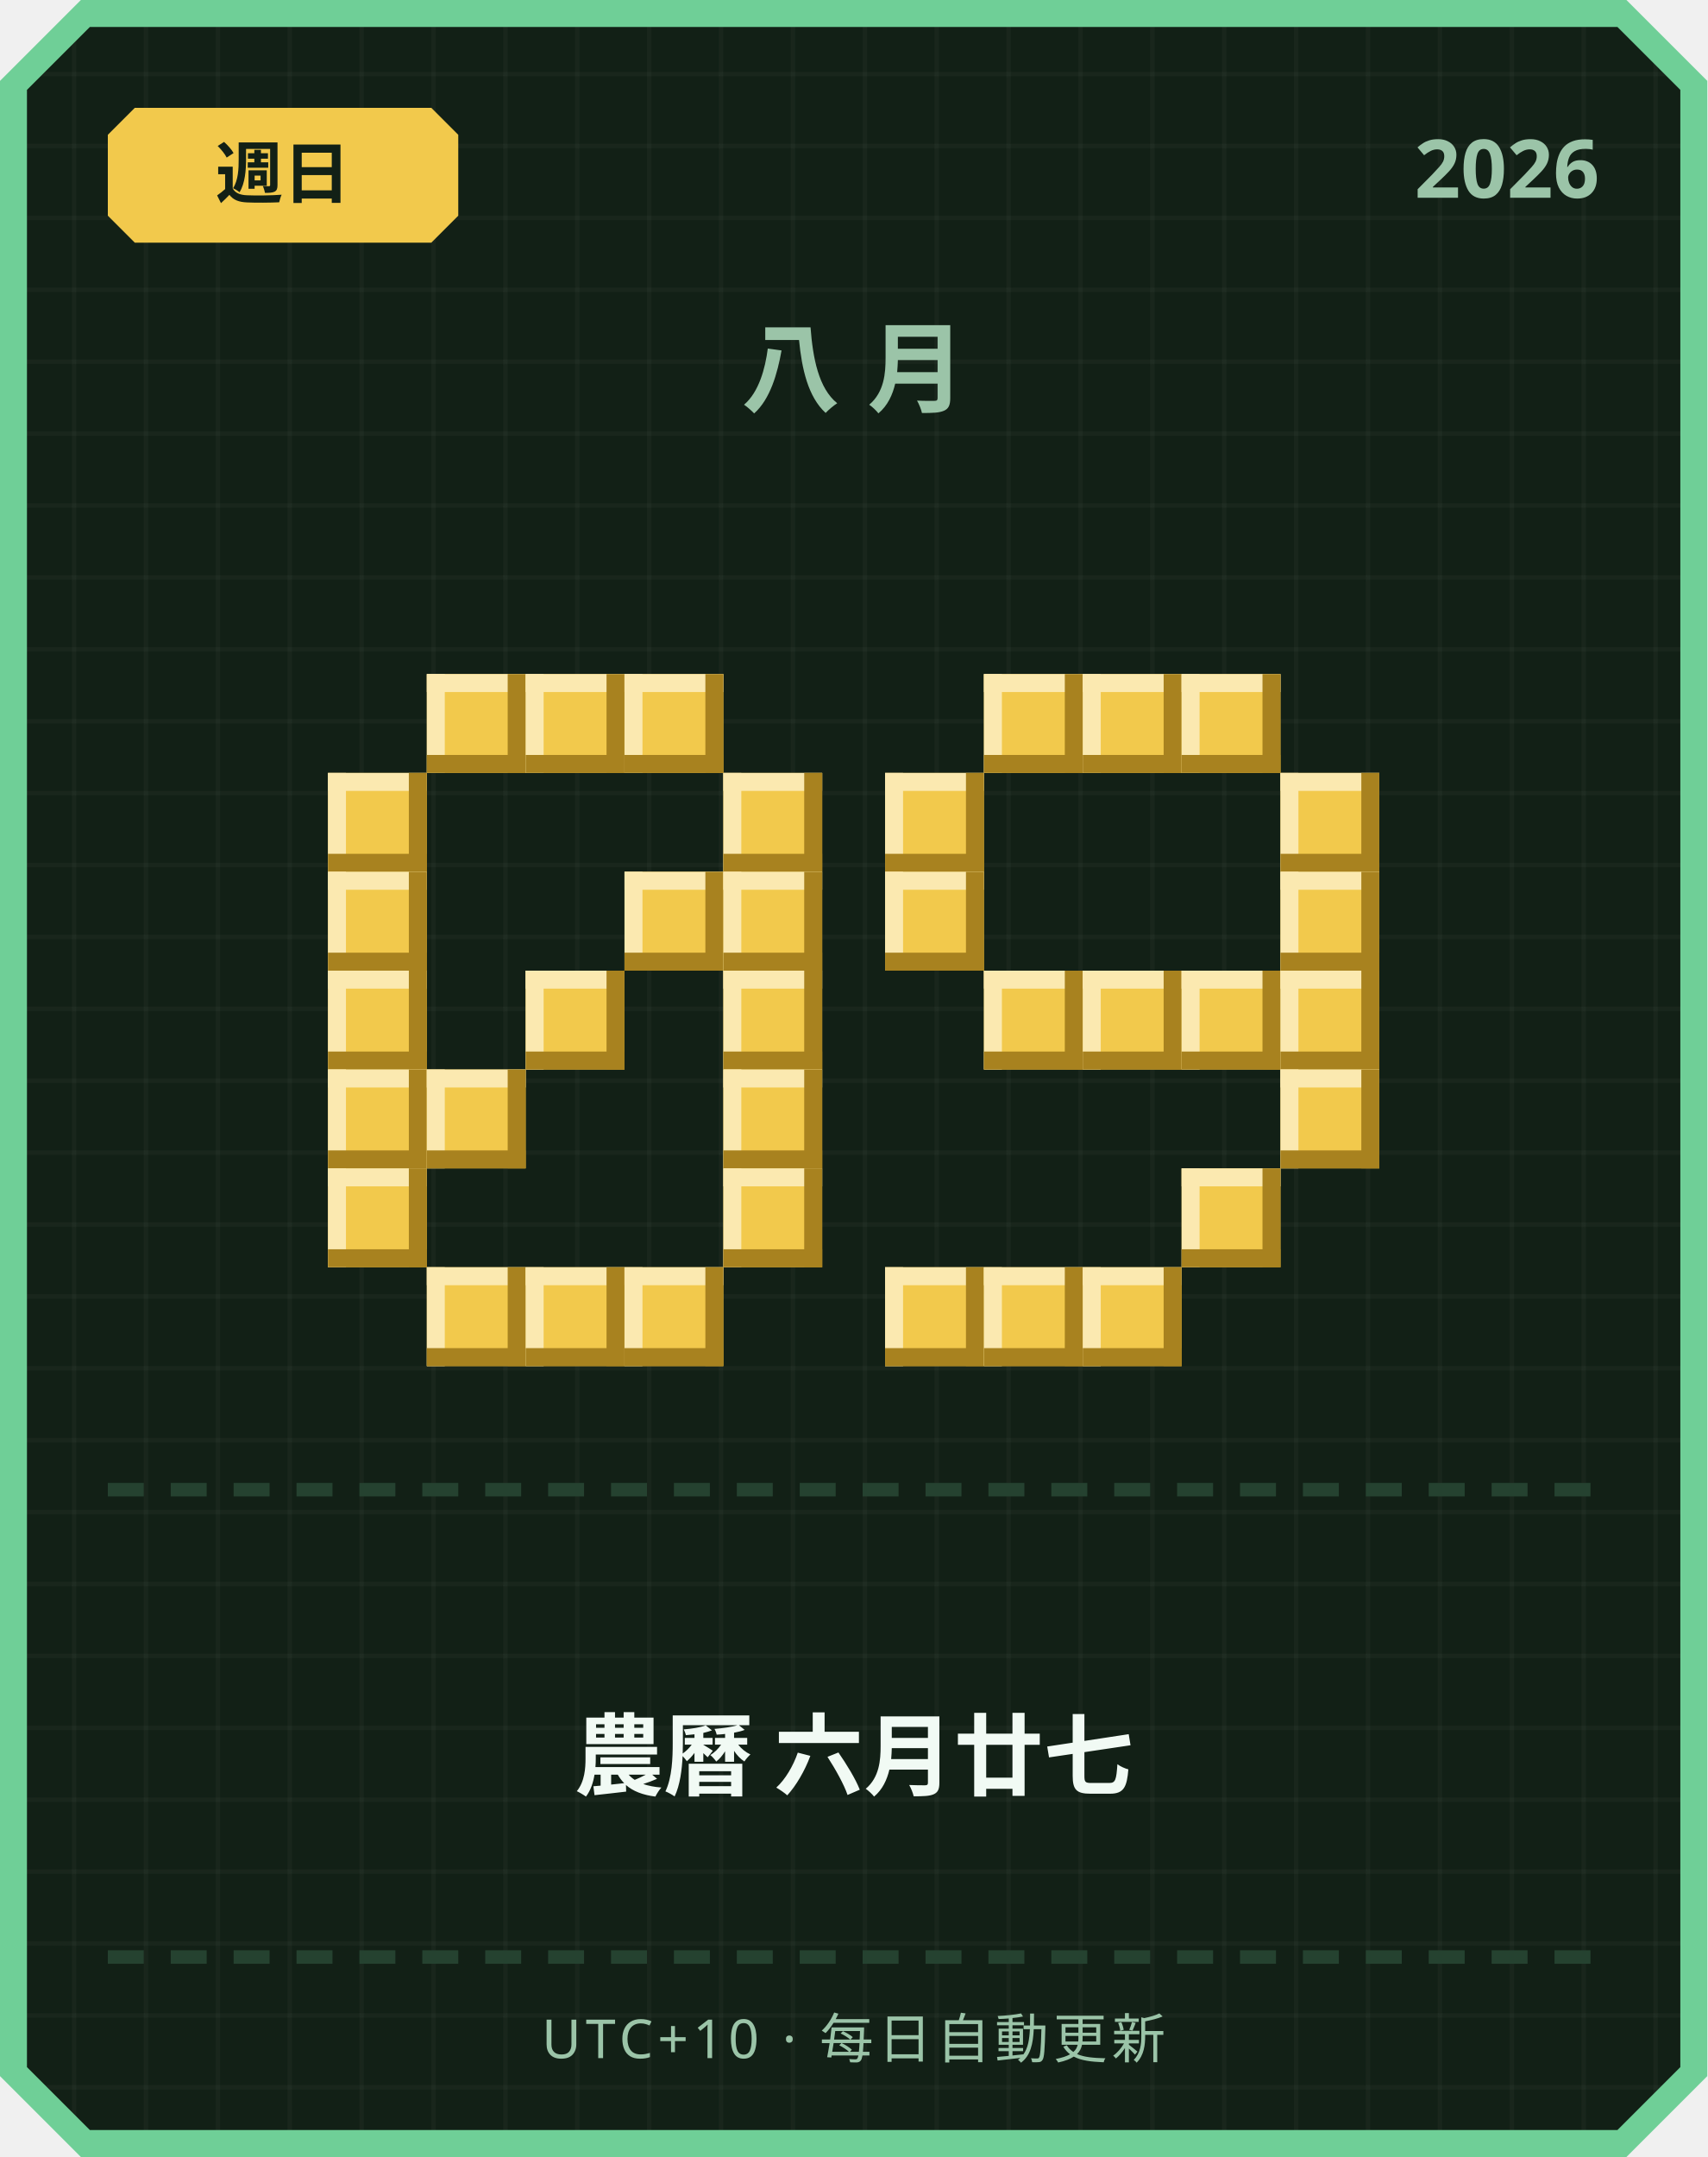
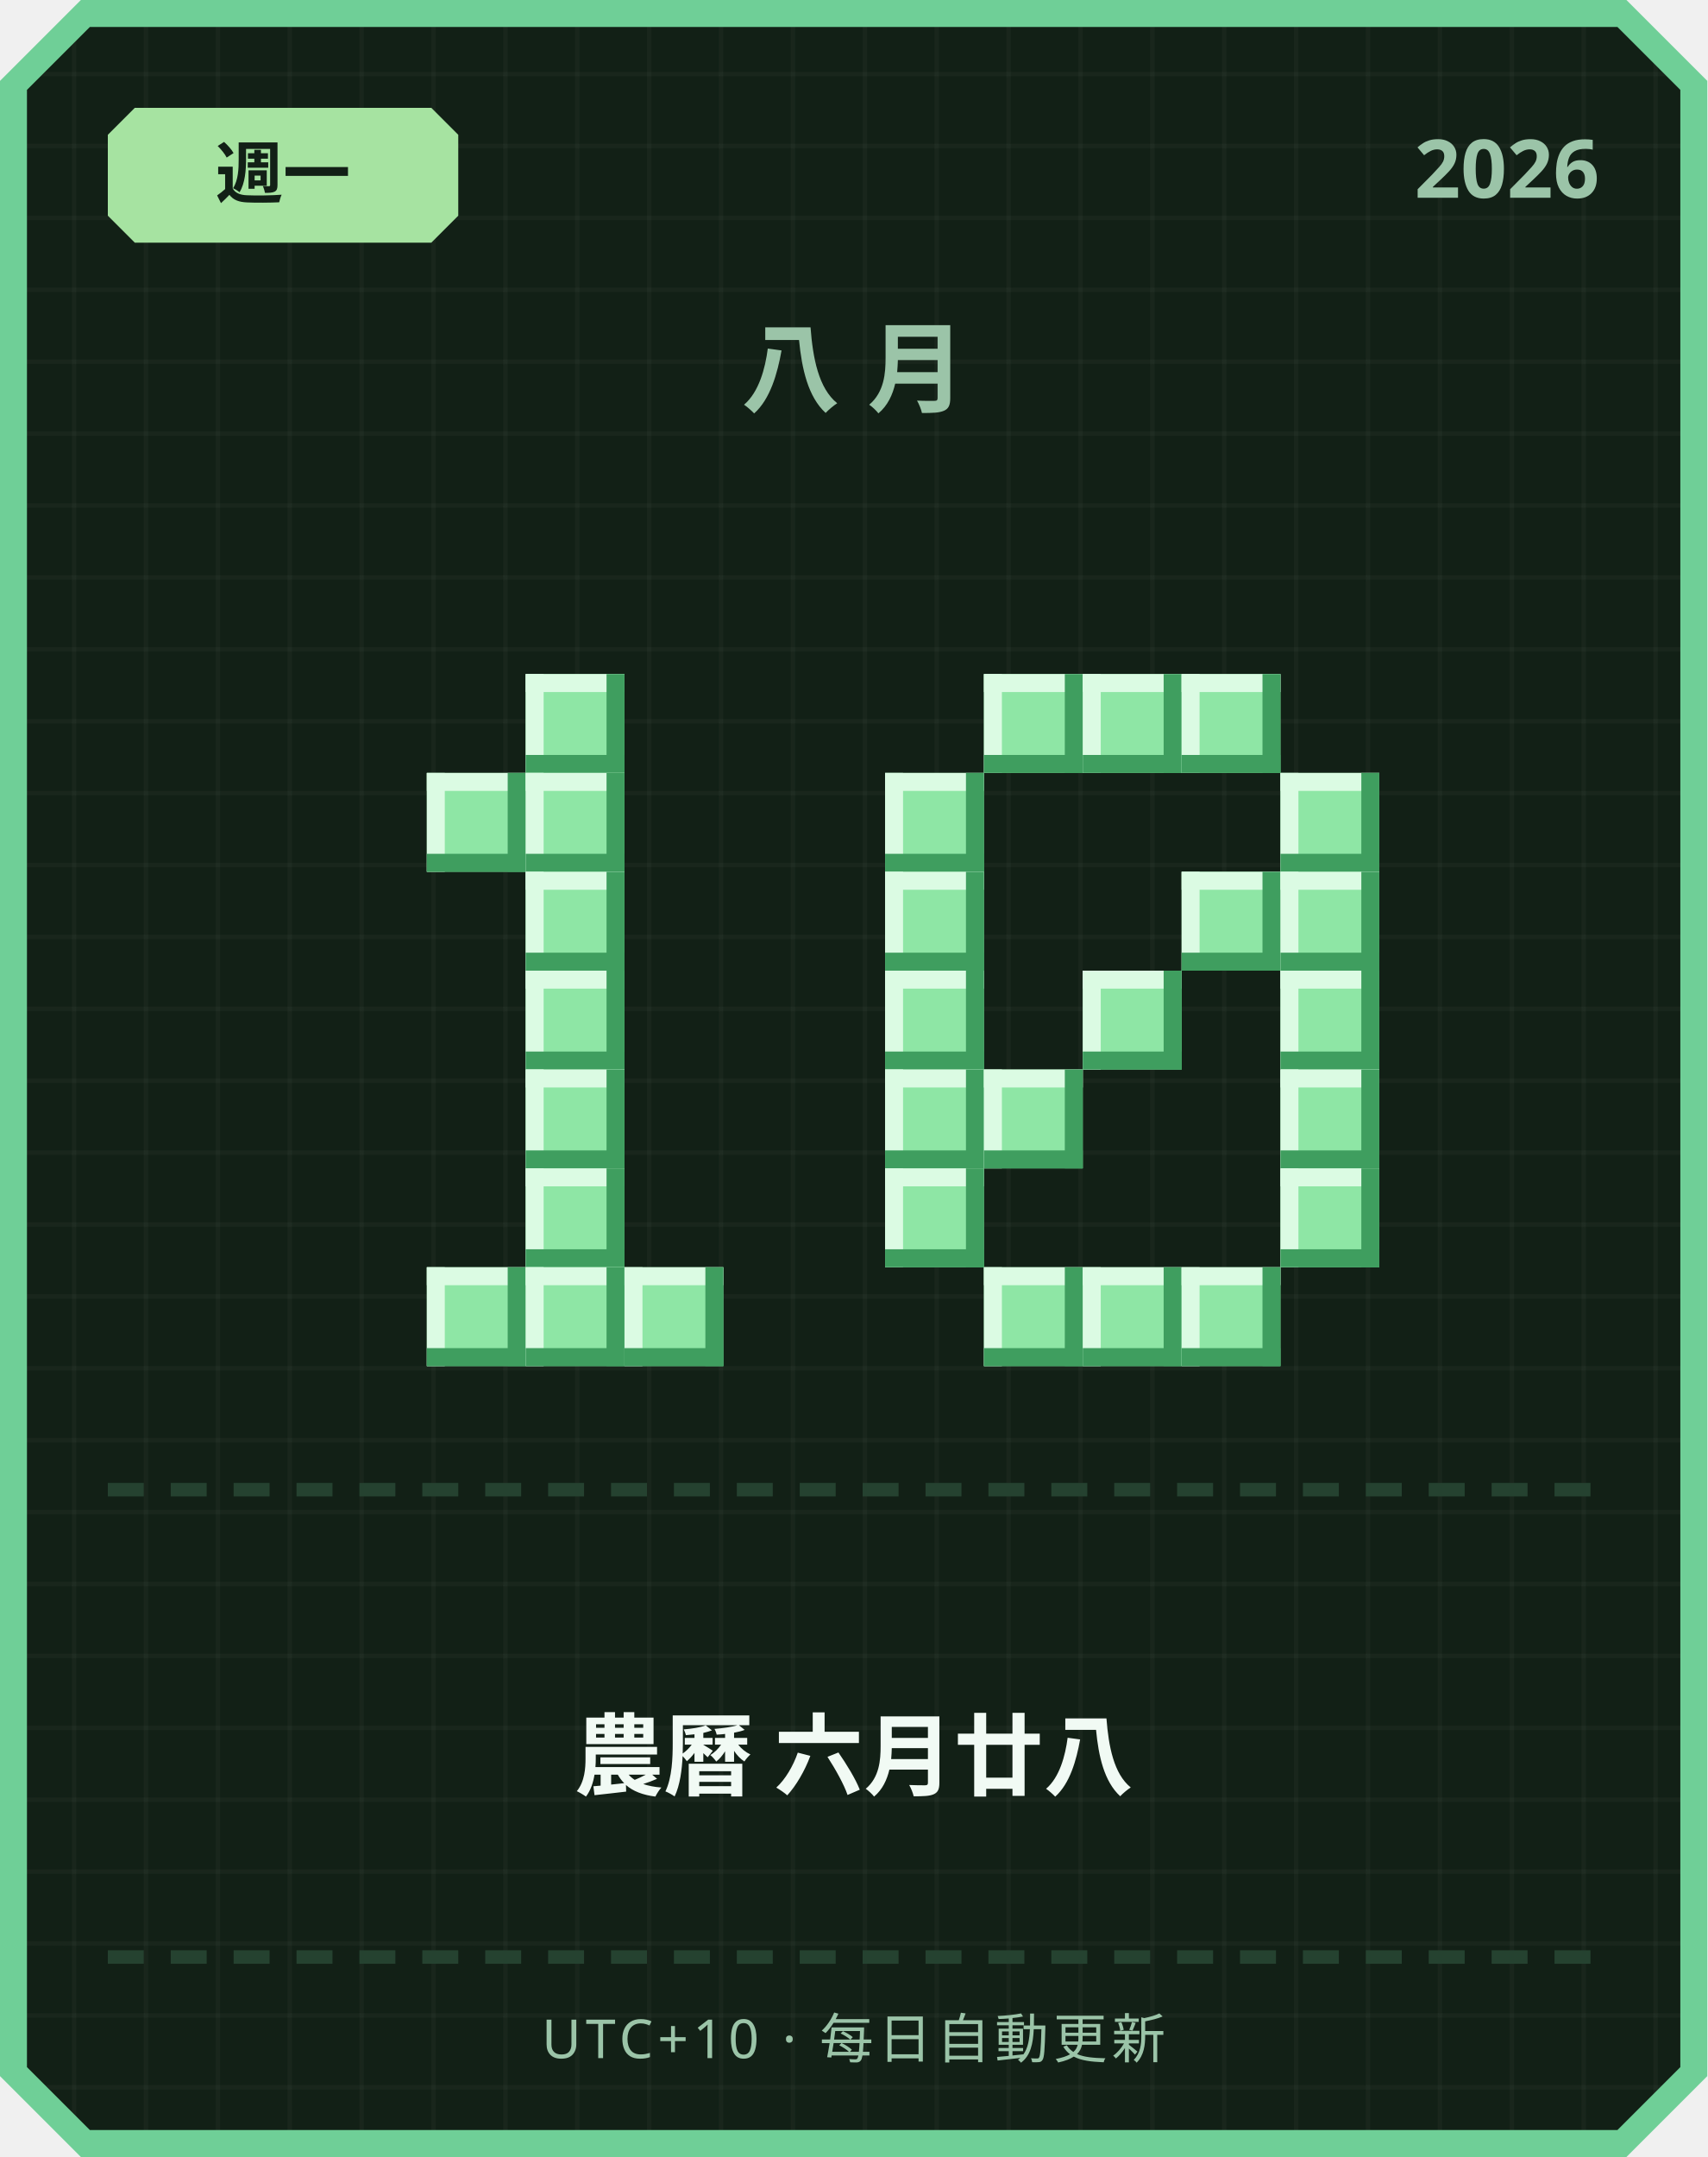
<svg xmlns="http://www.w3.org/2000/svg" width="380" height="480" viewBox="0 0 380 480">
  <defs>
    <pattern id="grid" width="16" height="16" patternUnits="userSpaceOnUse">
      <rect width="16" height="16" fill="#122016" />
      <rect width="1" height="16" fill="#ffffff" opacity="0.03" />
      <rect width="16" height="1" fill="#ffffff" opacity="0.03" />
    </pattern>
  </defs>
  <path d="M 18,0 L 362,0 L 380,18 L 380,462 L 362,480 L 18,480 L 0,462 L 0,18 Z" fill="#6fcf97" />
  <path d="M 20,6 L 360,6 L 374,20 L 374,460 L 360,474 L 20,474 L 6,460 L 6,20 Z" fill="url(#grid)" />
-   <path d="M 30,24 L 96,24 L 102,30 L 102,48 L 96,54 L 30,54 L 24,48 L 24,30 Z" fill="#f2c94c" />
-   <text x="63" y="44" text-anchor="middle" font-family="'Segoe UI', sans-serif" font-size="15" font-weight="700" fill="#122016">週日</text>
+   <path d="M 30,24 L 96,24 L 102,30 L 102,48 L 96,54 L 30,54 L 24,48 L 24,30 Z" fill="#a6e3a1" />
+   <text x="63" y="44" text-anchor="middle" font-family="'Segoe UI', sans-serif" font-size="15" font-weight="700" fill="#122016">週一</text>
  <text x="356" y="44" text-anchor="end" font-family="'Segoe UI', sans-serif" font-size="18" font-weight="700" fill="#9bc4a8">2026</text>
  <text x="190" y="90" text-anchor="middle" font-family="'Segoe UI', sans-serif" font-size="22" font-weight="700" letter-spacing="6" fill="#9bc4a8">八月</text>
-   <rect x="95" y="150" width="22" height="22" fill="#f2c94c" />
-   <rect x="95" y="150" width="22" height="4" fill="#fbe9b0" />
-   <rect x="95" y="150" width="4" height="22" fill="#fbe9b0" />
-   <rect x="95" y="168" width="22" height="4" fill="#a8821f" />
-   <rect x="113" y="150" width="4" height="22" fill="#a8821f" />
-   <rect x="117" y="150" width="22" height="22" fill="#f2c94c" />
-   <rect x="117" y="150" width="22" height="4" fill="#fbe9b0" />
-   <rect x="117" y="150" width="4" height="22" fill="#fbe9b0" />
-   <rect x="117" y="168" width="22" height="4" fill="#a8821f" />
-   <rect x="135" y="150" width="4" height="22" fill="#a8821f" />
-   <rect x="139" y="150" width="22" height="22" fill="#f2c94c" />
-   <rect x="139" y="150" width="22" height="4" fill="#fbe9b0" />
-   <rect x="139" y="150" width="4" height="22" fill="#fbe9b0" />
-   <rect x="139" y="168" width="22" height="4" fill="#a8821f" />
-   <rect x="157" y="150" width="4" height="22" fill="#a8821f" />
-   <rect x="73" y="172" width="22" height="22" fill="#f2c94c" />
-   <rect x="73" y="172" width="22" height="4" fill="#fbe9b0" />
-   <rect x="73" y="172" width="4" height="22" fill="#fbe9b0" />
-   <rect x="73" y="190" width="22" height="4" fill="#a8821f" />
-   <rect x="91" y="172" width="4" height="22" fill="#a8821f" />
-   <rect x="161" y="172" width="22" height="22" fill="#f2c94c" />
-   <rect x="161" y="172" width="22" height="4" fill="#fbe9b0" />
-   <rect x="161" y="172" width="4" height="22" fill="#fbe9b0" />
-   <rect x="161" y="190" width="22" height="4" fill="#a8821f" />
-   <rect x="179" y="172" width="4" height="22" fill="#a8821f" />
-   <rect x="73" y="194" width="22" height="22" fill="#f2c94c" />
-   <rect x="73" y="194" width="22" height="4" fill="#fbe9b0" />
-   <rect x="73" y="194" width="4" height="22" fill="#fbe9b0" />
-   <rect x="73" y="212" width="22" height="4" fill="#a8821f" />
-   <rect x="91" y="194" width="4" height="22" fill="#a8821f" />
-   <rect x="139" y="194" width="22" height="22" fill="#f2c94c" />
-   <rect x="139" y="194" width="22" height="4" fill="#fbe9b0" />
-   <rect x="139" y="194" width="4" height="22" fill="#fbe9b0" />
-   <rect x="139" y="212" width="22" height="4" fill="#a8821f" />
-   <rect x="157" y="194" width="4" height="22" fill="#a8821f" />
-   <rect x="161" y="194" width="22" height="22" fill="#f2c94c" />
-   <rect x="161" y="194" width="22" height="4" fill="#fbe9b0" />
-   <rect x="161" y="194" width="4" height="22" fill="#fbe9b0" />
-   <rect x="161" y="212" width="22" height="4" fill="#a8821f" />
-   <rect x="179" y="194" width="4" height="22" fill="#a8821f" />
-   <rect x="73" y="216" width="22" height="22" fill="#f2c94c" />
-   <rect x="73" y="216" width="22" height="4" fill="#fbe9b0" />
-   <rect x="73" y="216" width="4" height="22" fill="#fbe9b0" />
-   <rect x="73" y="234" width="22" height="4" fill="#a8821f" />
-   <rect x="91" y="216" width="4" height="22" fill="#a8821f" />
-   <rect x="117" y="216" width="22" height="22" fill="#f2c94c" />
-   <rect x="117" y="216" width="22" height="4" fill="#fbe9b0" />
-   <rect x="117" y="216" width="4" height="22" fill="#fbe9b0" />
-   <rect x="117" y="234" width="22" height="4" fill="#a8821f" />
-   <rect x="135" y="216" width="4" height="22" fill="#a8821f" />
-   <rect x="161" y="216" width="22" height="22" fill="#f2c94c" />
-   <rect x="161" y="216" width="22" height="4" fill="#fbe9b0" />
-   <rect x="161" y="216" width="4" height="22" fill="#fbe9b0" />
-   <rect x="161" y="234" width="22" height="4" fill="#a8821f" />
-   <rect x="179" y="216" width="4" height="22" fill="#a8821f" />
-   <rect x="73" y="238" width="22" height="22" fill="#f2c94c" />
-   <rect x="73" y="238" width="22" height="4" fill="#fbe9b0" />
-   <rect x="73" y="238" width="4" height="22" fill="#fbe9b0" />
-   <rect x="73" y="256" width="22" height="4" fill="#a8821f" />
-   <rect x="91" y="238" width="4" height="22" fill="#a8821f" />
-   <rect x="95" y="238" width="22" height="22" fill="#f2c94c" />
-   <rect x="95" y="238" width="22" height="4" fill="#fbe9b0" />
-   <rect x="95" y="238" width="4" height="22" fill="#fbe9b0" />
-   <rect x="95" y="256" width="22" height="4" fill="#a8821f" />
-   <rect x="113" y="238" width="4" height="22" fill="#a8821f" />
-   <rect x="161" y="238" width="22" height="22" fill="#f2c94c" />
-   <rect x="161" y="238" width="22" height="4" fill="#fbe9b0" />
-   <rect x="161" y="238" width="4" height="22" fill="#fbe9b0" />
-   <rect x="161" y="256" width="22" height="4" fill="#a8821f" />
-   <rect x="179" y="238" width="4" height="22" fill="#a8821f" />
-   <rect x="73" y="260" width="22" height="22" fill="#f2c94c" />
-   <rect x="73" y="260" width="22" height="4" fill="#fbe9b0" />
-   <rect x="73" y="260" width="4" height="22" fill="#fbe9b0" />
-   <rect x="73" y="278" width="22" height="4" fill="#a8821f" />
-   <rect x="91" y="260" width="4" height="22" fill="#a8821f" />
-   <rect x="161" y="260" width="22" height="22" fill="#f2c94c" />
-   <rect x="161" y="260" width="22" height="4" fill="#fbe9b0" />
-   <rect x="161" y="260" width="4" height="22" fill="#fbe9b0" />
-   <rect x="161" y="278" width="22" height="4" fill="#a8821f" />
-   <rect x="179" y="260" width="4" height="22" fill="#a8821f" />
-   <rect x="95" y="282" width="22" height="22" fill="#f2c94c" />
-   <rect x="95" y="282" width="22" height="4" fill="#fbe9b0" />
-   <rect x="95" y="282" width="4" height="22" fill="#fbe9b0" />
-   <rect x="95" y="300" width="22" height="4" fill="#a8821f" />
-   <rect x="113" y="282" width="4" height="22" fill="#a8821f" />
-   <rect x="117" y="282" width="22" height="22" fill="#f2c94c" />
-   <rect x="117" y="282" width="22" height="4" fill="#fbe9b0" />
-   <rect x="117" y="282" width="4" height="22" fill="#fbe9b0" />
-   <rect x="117" y="300" width="22" height="4" fill="#a8821f" />
-   <rect x="135" y="282" width="4" height="22" fill="#a8821f" />
-   <rect x="139" y="282" width="22" height="22" fill="#f2c94c" />
-   <rect x="139" y="282" width="22" height="4" fill="#fbe9b0" />
-   <rect x="139" y="282" width="4" height="22" fill="#fbe9b0" />
-   <rect x="139" y="300" width="22" height="4" fill="#a8821f" />
-   <rect x="157" y="282" width="4" height="22" fill="#a8821f" />
-   <rect x="219" y="150" width="22" height="22" fill="#f2c94c" />
-   <rect x="219" y="150" width="22" height="4" fill="#fbe9b0" />
-   <rect x="219" y="150" width="4" height="22" fill="#fbe9b0" />
-   <rect x="219" y="168" width="22" height="4" fill="#a8821f" />
-   <rect x="237" y="150" width="4" height="22" fill="#a8821f" />
-   <rect x="241" y="150" width="22" height="22" fill="#f2c94c" />
-   <rect x="241" y="150" width="22" height="4" fill="#fbe9b0" />
-   <rect x="241" y="150" width="4" height="22" fill="#fbe9b0" />
-   <rect x="241" y="168" width="22" height="4" fill="#a8821f" />
-   <rect x="259" y="150" width="4" height="22" fill="#a8821f" />
-   <rect x="263" y="150" width="22" height="22" fill="#f2c94c" />
-   <rect x="263" y="150" width="22" height="4" fill="#fbe9b0" />
-   <rect x="263" y="150" width="4" height="22" fill="#fbe9b0" />
-   <rect x="263" y="168" width="22" height="4" fill="#a8821f" />
-   <rect x="281" y="150" width="4" height="22" fill="#a8821f" />
-   <rect x="197" y="172" width="22" height="22" fill="#f2c94c" />
-   <rect x="197" y="172" width="22" height="4" fill="#fbe9b0" />
-   <rect x="197" y="172" width="4" height="22" fill="#fbe9b0" />
-   <rect x="197" y="190" width="22" height="4" fill="#a8821f" />
-   <rect x="215" y="172" width="4" height="22" fill="#a8821f" />
-   <rect x="285" y="172" width="22" height="22" fill="#f2c94c" />
-   <rect x="285" y="172" width="22" height="4" fill="#fbe9b0" />
-   <rect x="285" y="172" width="4" height="22" fill="#fbe9b0" />
-   <rect x="285" y="190" width="22" height="4" fill="#a8821f" />
-   <rect x="303" y="172" width="4" height="22" fill="#a8821f" />
-   <rect x="197" y="194" width="22" height="22" fill="#f2c94c" />
-   <rect x="197" y="194" width="22" height="4" fill="#fbe9b0" />
-   <rect x="197" y="194" width="4" height="22" fill="#fbe9b0" />
-   <rect x="197" y="212" width="22" height="4" fill="#a8821f" />
-   <rect x="215" y="194" width="4" height="22" fill="#a8821f" />
-   <rect x="285" y="194" width="22" height="22" fill="#f2c94c" />
-   <rect x="285" y="194" width="22" height="4" fill="#fbe9b0" />
-   <rect x="285" y="194" width="4" height="22" fill="#fbe9b0" />
-   <rect x="285" y="212" width="22" height="4" fill="#a8821f" />
-   <rect x="303" y="194" width="4" height="22" fill="#a8821f" />
-   <rect x="219" y="216" width="22" height="22" fill="#f2c94c" />
-   <rect x="219" y="216" width="22" height="4" fill="#fbe9b0" />
-   <rect x="219" y="216" width="4" height="22" fill="#fbe9b0" />
-   <rect x="219" y="234" width="22" height="4" fill="#a8821f" />
-   <rect x="237" y="216" width="4" height="22" fill="#a8821f" />
-   <rect x="241" y="216" width="22" height="22" fill="#f2c94c" />
-   <rect x="241" y="216" width="22" height="4" fill="#fbe9b0" />
-   <rect x="241" y="216" width="4" height="22" fill="#fbe9b0" />
-   <rect x="241" y="234" width="22" height="4" fill="#a8821f" />
-   <rect x="259" y="216" width="4" height="22" fill="#a8821f" />
-   <rect x="263" y="216" width="22" height="22" fill="#f2c94c" />
-   <rect x="263" y="216" width="22" height="4" fill="#fbe9b0" />
-   <rect x="263" y="216" width="4" height="22" fill="#fbe9b0" />
-   <rect x="263" y="234" width="22" height="4" fill="#a8821f" />
-   <rect x="281" y="216" width="4" height="22" fill="#a8821f" />
-   <rect x="285" y="216" width="22" height="22" fill="#f2c94c" />
-   <rect x="285" y="216" width="22" height="4" fill="#fbe9b0" />
-   <rect x="285" y="216" width="4" height="22" fill="#fbe9b0" />
-   <rect x="285" y="234" width="22" height="4" fill="#a8821f" />
-   <rect x="303" y="216" width="4" height="22" fill="#a8821f" />
-   <rect x="285" y="238" width="22" height="22" fill="#f2c94c" />
-   <rect x="285" y="238" width="22" height="4" fill="#fbe9b0" />
-   <rect x="285" y="238" width="4" height="22" fill="#fbe9b0" />
-   <rect x="285" y="256" width="22" height="4" fill="#a8821f" />
-   <rect x="303" y="238" width="4" height="22" fill="#a8821f" />
-   <rect x="263" y="260" width="22" height="22" fill="#f2c94c" />
-   <rect x="263" y="260" width="22" height="4" fill="#fbe9b0" />
-   <rect x="263" y="260" width="4" height="22" fill="#fbe9b0" />
-   <rect x="263" y="278" width="22" height="4" fill="#a8821f" />
-   <rect x="281" y="260" width="4" height="22" fill="#a8821f" />
-   <rect x="197" y="282" width="22" height="22" fill="#f2c94c" />
-   <rect x="197" y="282" width="22" height="4" fill="#fbe9b0" />
-   <rect x="197" y="282" width="4" height="22" fill="#fbe9b0" />
-   <rect x="197" y="300" width="22" height="4" fill="#a8821f" />
-   <rect x="215" y="282" width="4" height="22" fill="#a8821f" />
-   <rect x="219" y="282" width="22" height="22" fill="#f2c94c" />
-   <rect x="219" y="282" width="22" height="4" fill="#fbe9b0" />
-   <rect x="219" y="282" width="4" height="22" fill="#fbe9b0" />
-   <rect x="219" y="300" width="22" height="4" fill="#a8821f" />
-   <rect x="237" y="282" width="4" height="22" fill="#a8821f" />
-   <rect x="241" y="282" width="22" height="22" fill="#f2c94c" />
-   <rect x="241" y="282" width="22" height="4" fill="#fbe9b0" />
-   <rect x="241" y="282" width="4" height="22" fill="#fbe9b0" />
-   <rect x="241" y="300" width="22" height="4" fill="#a8821f" />
-   <rect x="259" y="282" width="4" height="22" fill="#a8821f" />
+   <rect x="117" y="150" width="22" height="22" fill="#8ee6a5" />
+   <rect x="117" y="150" width="22" height="4" fill="#dbfbe3" />
+   <rect x="117" y="150" width="4" height="22" fill="#dbfbe3" />
+   <rect x="117" y="168" width="22" height="4" fill="#3f9e5f" />
+   <rect x="135" y="150" width="4" height="22" fill="#3f9e5f" />
+   <rect x="95" y="172" width="22" height="22" fill="#8ee6a5" />
+   <rect x="95" y="172" width="22" height="4" fill="#dbfbe3" />
+   <rect x="95" y="172" width="4" height="22" fill="#dbfbe3" />
+   <rect x="95" y="190" width="22" height="4" fill="#3f9e5f" />
+   <rect x="113" y="172" width="4" height="22" fill="#3f9e5f" />
+   <rect x="117" y="172" width="22" height="22" fill="#8ee6a5" />
+   <rect x="117" y="172" width="22" height="4" fill="#dbfbe3" />
+   <rect x="117" y="172" width="4" height="22" fill="#dbfbe3" />
+   <rect x="117" y="190" width="22" height="4" fill="#3f9e5f" />
+   <rect x="135" y="172" width="4" height="22" fill="#3f9e5f" />
+   <rect x="117" y="194" width="22" height="22" fill="#8ee6a5" />
+   <rect x="117" y="194" width="22" height="4" fill="#dbfbe3" />
+   <rect x="117" y="194" width="4" height="22" fill="#dbfbe3" />
+   <rect x="117" y="212" width="22" height="4" fill="#3f9e5f" />
+   <rect x="135" y="194" width="4" height="22" fill="#3f9e5f" />
+   <rect x="117" y="216" width="22" height="22" fill="#8ee6a5" />
+   <rect x="117" y="216" width="22" height="4" fill="#dbfbe3" />
+   <rect x="117" y="216" width="4" height="22" fill="#dbfbe3" />
+   <rect x="117" y="234" width="22" height="4" fill="#3f9e5f" />
+   <rect x="135" y="216" width="4" height="22" fill="#3f9e5f" />
+   <rect x="117" y="238" width="22" height="22" fill="#8ee6a5" />
+   <rect x="117" y="238" width="22" height="4" fill="#dbfbe3" />
+   <rect x="117" y="238" width="4" height="22" fill="#dbfbe3" />
+   <rect x="117" y="256" width="22" height="4" fill="#3f9e5f" />
+   <rect x="135" y="238" width="4" height="22" fill="#3f9e5f" />
+   <rect x="117" y="260" width="22" height="22" fill="#8ee6a5" />
+   <rect x="117" y="260" width="22" height="4" fill="#dbfbe3" />
+   <rect x="117" y="260" width="4" height="22" fill="#dbfbe3" />
+   <rect x="117" y="278" width="22" height="4" fill="#3f9e5f" />
+   <rect x="135" y="260" width="4" height="22" fill="#3f9e5f" />
+   <rect x="95" y="282" width="22" height="22" fill="#8ee6a5" />
+   <rect x="95" y="282" width="22" height="4" fill="#dbfbe3" />
+   <rect x="95" y="282" width="4" height="22" fill="#dbfbe3" />
+   <rect x="95" y="300" width="22" height="4" fill="#3f9e5f" />
+   <rect x="113" y="282" width="4" height="22" fill="#3f9e5f" />
+   <rect x="117" y="282" width="22" height="22" fill="#8ee6a5" />
+   <rect x="117" y="282" width="22" height="4" fill="#dbfbe3" />
+   <rect x="117" y="282" width="4" height="22" fill="#dbfbe3" />
+   <rect x="117" y="300" width="22" height="4" fill="#3f9e5f" />
+   <rect x="135" y="282" width="4" height="22" fill="#3f9e5f" />
+   <rect x="139" y="282" width="22" height="22" fill="#8ee6a5" />
+   <rect x="139" y="282" width="22" height="4" fill="#dbfbe3" />
+   <rect x="139" y="282" width="4" height="22" fill="#dbfbe3" />
+   <rect x="139" y="300" width="22" height="4" fill="#3f9e5f" />
+   <rect x="157" y="282" width="4" height="22" fill="#3f9e5f" />
+   <rect x="219" y="150" width="22" height="22" fill="#8ee6a5" />
+   <rect x="219" y="150" width="22" height="4" fill="#dbfbe3" />
+   <rect x="219" y="150" width="4" height="22" fill="#dbfbe3" />
+   <rect x="219" y="168" width="22" height="4" fill="#3f9e5f" />
+   <rect x="237" y="150" width="4" height="22" fill="#3f9e5f" />
+   <rect x="241" y="150" width="22" height="22" fill="#8ee6a5" />
+   <rect x="241" y="150" width="22" height="4" fill="#dbfbe3" />
+   <rect x="241" y="150" width="4" height="22" fill="#dbfbe3" />
+   <rect x="241" y="168" width="22" height="4" fill="#3f9e5f" />
+   <rect x="259" y="150" width="4" height="22" fill="#3f9e5f" />
+   <rect x="263" y="150" width="22" height="22" fill="#8ee6a5" />
+   <rect x="263" y="150" width="22" height="4" fill="#dbfbe3" />
+   <rect x="263" y="150" width="4" height="22" fill="#dbfbe3" />
+   <rect x="263" y="168" width="22" height="4" fill="#3f9e5f" />
+   <rect x="281" y="150" width="4" height="22" fill="#3f9e5f" />
+   <rect x="197" y="172" width="22" height="22" fill="#8ee6a5" />
+   <rect x="197" y="172" width="22" height="4" fill="#dbfbe3" />
+   <rect x="197" y="172" width="4" height="22" fill="#dbfbe3" />
+   <rect x="197" y="190" width="22" height="4" fill="#3f9e5f" />
+   <rect x="215" y="172" width="4" height="22" fill="#3f9e5f" />
+   <rect x="285" y="172" width="22" height="22" fill="#8ee6a5" />
+   <rect x="285" y="172" width="22" height="4" fill="#dbfbe3" />
+   <rect x="285" y="172" width="4" height="22" fill="#dbfbe3" />
+   <rect x="285" y="190" width="22" height="4" fill="#3f9e5f" />
+   <rect x="303" y="172" width="4" height="22" fill="#3f9e5f" />
+   <rect x="197" y="194" width="22" height="22" fill="#8ee6a5" />
+   <rect x="197" y="194" width="22" height="4" fill="#dbfbe3" />
+   <rect x="197" y="194" width="4" height="22" fill="#dbfbe3" />
+   <rect x="197" y="212" width="22" height="4" fill="#3f9e5f" />
+   <rect x="215" y="194" width="4" height="22" fill="#3f9e5f" />
+   <rect x="263" y="194" width="22" height="22" fill="#8ee6a5" />
+   <rect x="263" y="194" width="22" height="4" fill="#dbfbe3" />
+   <rect x="263" y="194" width="4" height="22" fill="#dbfbe3" />
+   <rect x="263" y="212" width="22" height="4" fill="#3f9e5f" />
+   <rect x="281" y="194" width="4" height="22" fill="#3f9e5f" />
+   <rect x="285" y="194" width="22" height="22" fill="#8ee6a5" />
+   <rect x="285" y="194" width="22" height="4" fill="#dbfbe3" />
+   <rect x="285" y="194" width="4" height="22" fill="#dbfbe3" />
+   <rect x="285" y="212" width="22" height="4" fill="#3f9e5f" />
+   <rect x="303" y="194" width="4" height="22" fill="#3f9e5f" />
+   <rect x="197" y="216" width="22" height="22" fill="#8ee6a5" />
+   <rect x="197" y="216" width="22" height="4" fill="#dbfbe3" />
+   <rect x="197" y="216" width="4" height="22" fill="#dbfbe3" />
+   <rect x="197" y="234" width="22" height="4" fill="#3f9e5f" />
+   <rect x="215" y="216" width="4" height="22" fill="#3f9e5f" />
+   <rect x="241" y="216" width="22" height="22" fill="#8ee6a5" />
+   <rect x="241" y="216" width="22" height="4" fill="#dbfbe3" />
+   <rect x="241" y="216" width="4" height="22" fill="#dbfbe3" />
+   <rect x="241" y="234" width="22" height="4" fill="#3f9e5f" />
+   <rect x="259" y="216" width="4" height="22" fill="#3f9e5f" />
+   <rect x="285" y="216" width="22" height="22" fill="#8ee6a5" />
+   <rect x="285" y="216" width="22" height="4" fill="#dbfbe3" />
+   <rect x="285" y="216" width="4" height="22" fill="#dbfbe3" />
+   <rect x="285" y="234" width="22" height="4" fill="#3f9e5f" />
+   <rect x="303" y="216" width="4" height="22" fill="#3f9e5f" />
+   <rect x="197" y="238" width="22" height="22" fill="#8ee6a5" />
+   <rect x="197" y="238" width="22" height="4" fill="#dbfbe3" />
+   <rect x="197" y="238" width="4" height="22" fill="#dbfbe3" />
+   <rect x="197" y="256" width="22" height="4" fill="#3f9e5f" />
+   <rect x="215" y="238" width="4" height="22" fill="#3f9e5f" />
+   <rect x="219" y="238" width="22" height="22" fill="#8ee6a5" />
+   <rect x="219" y="238" width="22" height="4" fill="#dbfbe3" />
+   <rect x="219" y="238" width="4" height="22" fill="#dbfbe3" />
+   <rect x="219" y="256" width="22" height="4" fill="#3f9e5f" />
+   <rect x="237" y="238" width="4" height="22" fill="#3f9e5f" />
+   <rect x="285" y="238" width="22" height="22" fill="#8ee6a5" />
+   <rect x="285" y="238" width="22" height="4" fill="#dbfbe3" />
+   <rect x="285" y="238" width="4" height="22" fill="#dbfbe3" />
+   <rect x="285" y="256" width="22" height="4" fill="#3f9e5f" />
+   <rect x="303" y="238" width="4" height="22" fill="#3f9e5f" />
+   <rect x="197" y="260" width="22" height="22" fill="#8ee6a5" />
+   <rect x="197" y="260" width="22" height="4" fill="#dbfbe3" />
+   <rect x="197" y="260" width="4" height="22" fill="#dbfbe3" />
+   <rect x="197" y="278" width="22" height="4" fill="#3f9e5f" />
+   <rect x="215" y="260" width="4" height="22" fill="#3f9e5f" />
+   <rect x="285" y="260" width="22" height="22" fill="#8ee6a5" />
+   <rect x="285" y="260" width="22" height="4" fill="#dbfbe3" />
+   <rect x="285" y="260" width="4" height="22" fill="#dbfbe3" />
+   <rect x="285" y="278" width="22" height="4" fill="#3f9e5f" />
+   <rect x="303" y="260" width="4" height="22" fill="#3f9e5f" />
+   <rect x="219" y="282" width="22" height="22" fill="#8ee6a5" />
+   <rect x="219" y="282" width="22" height="4" fill="#dbfbe3" />
+   <rect x="219" y="282" width="4" height="22" fill="#dbfbe3" />
+   <rect x="219" y="300" width="22" height="4" fill="#3f9e5f" />
+   <rect x="237" y="282" width="4" height="22" fill="#3f9e5f" />
+   <rect x="241" y="282" width="22" height="22" fill="#8ee6a5" />
+   <rect x="241" y="282" width="22" height="4" fill="#dbfbe3" />
+   <rect x="241" y="282" width="4" height="22" fill="#dbfbe3" />
+   <rect x="241" y="300" width="22" height="4" fill="#3f9e5f" />
+   <rect x="259" y="282" width="4" height="22" fill="#3f9e5f" />
+   <rect x="263" y="282" width="22" height="22" fill="#8ee6a5" />
+   <rect x="263" y="282" width="22" height="4" fill="#dbfbe3" />
+   <rect x="263" y="282" width="4" height="22" fill="#dbfbe3" />
+   <rect x="263" y="300" width="22" height="4" fill="#3f9e5f" />
+   <rect x="281" y="282" width="4" height="22" fill="#3f9e5f" />
  <rect x="24" y="330" width="8" height="3" fill="#254230" />
  <rect x="38" y="330" width="8" height="3" fill="#254230" />
  <rect x="52" y="330" width="8" height="3" fill="#254230" />
  <rect x="66" y="330" width="8" height="3" fill="#254230" />
  <rect x="80" y="330" width="8" height="3" fill="#254230" />
  <rect x="94" y="330" width="8" height="3" fill="#254230" />
  <rect x="108" y="330" width="8" height="3" fill="#254230" />
  <rect x="122" y="330" width="8" height="3" fill="#254230" />
  <rect x="136" y="330" width="8" height="3" fill="#254230" />
  <rect x="150" y="330" width="8" height="3" fill="#254230" />
  <rect x="164" y="330" width="8" height="3" fill="#254230" />
  <rect x="178" y="330" width="8" height="3" fill="#254230" />
  <rect x="192" y="330" width="8" height="3" fill="#254230" />
  <rect x="206" y="330" width="8" height="3" fill="#254230" />
  <rect x="220" y="330" width="8" height="3" fill="#254230" />
  <rect x="234" y="330" width="8" height="3" fill="#254230" />
  <rect x="248" y="330" width="8" height="3" fill="#254230" />
  <rect x="262" y="330" width="8" height="3" fill="#254230" />
  <rect x="276" y="330" width="8" height="3" fill="#254230" />
  <rect x="290" y="330" width="8" height="3" fill="#254230" />
  <rect x="304" y="330" width="8" height="3" fill="#254230" />
  <rect x="318" y="330" width="8" height="3" fill="#254230" />
  <rect x="332" y="330" width="8" height="3" fill="#254230" />
  <rect x="346" y="330" width="8" height="3" fill="#254230" />
-   <text x="190" y="398" text-anchor="middle" font-family="'Segoe UI', 'Microsoft JhengHei', sans-serif" font-size="20" font-weight="700" fill="#f1faf4">農曆 六月廿七</text>
+   <text x="190" y="398" text-anchor="middle" font-family="'Segoe UI', 'Microsoft JhengHei', sans-serif" font-size="20" font-weight="700" fill="#f1faf4">農曆 六月廿八</text>
  <rect x="24" y="434" width="8" height="3" fill="#254230" />
  <rect x="38" y="434" width="8" height="3" fill="#254230" />
  <rect x="52" y="434" width="8" height="3" fill="#254230" />
  <rect x="66" y="434" width="8" height="3" fill="#254230" />
  <rect x="80" y="434" width="8" height="3" fill="#254230" />
  <rect x="94" y="434" width="8" height="3" fill="#254230" />
  <rect x="108" y="434" width="8" height="3" fill="#254230" />
  <rect x="122" y="434" width="8" height="3" fill="#254230" />
  <rect x="136" y="434" width="8" height="3" fill="#254230" />
  <rect x="150" y="434" width="8" height="3" fill="#254230" />
  <rect x="164" y="434" width="8" height="3" fill="#254230" />
  <rect x="178" y="434" width="8" height="3" fill="#254230" />
  <rect x="192" y="434" width="8" height="3" fill="#254230" />
  <rect x="206" y="434" width="8" height="3" fill="#254230" />
  <rect x="220" y="434" width="8" height="3" fill="#254230" />
  <rect x="234" y="434" width="8" height="3" fill="#254230" />
  <rect x="248" y="434" width="8" height="3" fill="#254230" />
  <rect x="262" y="434" width="8" height="3" fill="#254230" />
  <rect x="276" y="434" width="8" height="3" fill="#254230" />
  <rect x="290" y="434" width="8" height="3" fill="#254230" />
  <rect x="304" y="434" width="8" height="3" fill="#254230" />
  <rect x="318" y="434" width="8" height="3" fill="#254230" />
  <rect x="332" y="434" width="8" height="3" fill="#254230" />
  <rect x="346" y="434" width="8" height="3" fill="#254230" />
  <text x="190" y="458" text-anchor="middle" font-family="'Segoe UI', sans-serif" font-size="12" letter-spacing="1" fill="#9bc4a8">UTC+10 · 每日自動更新</text>
</svg>
